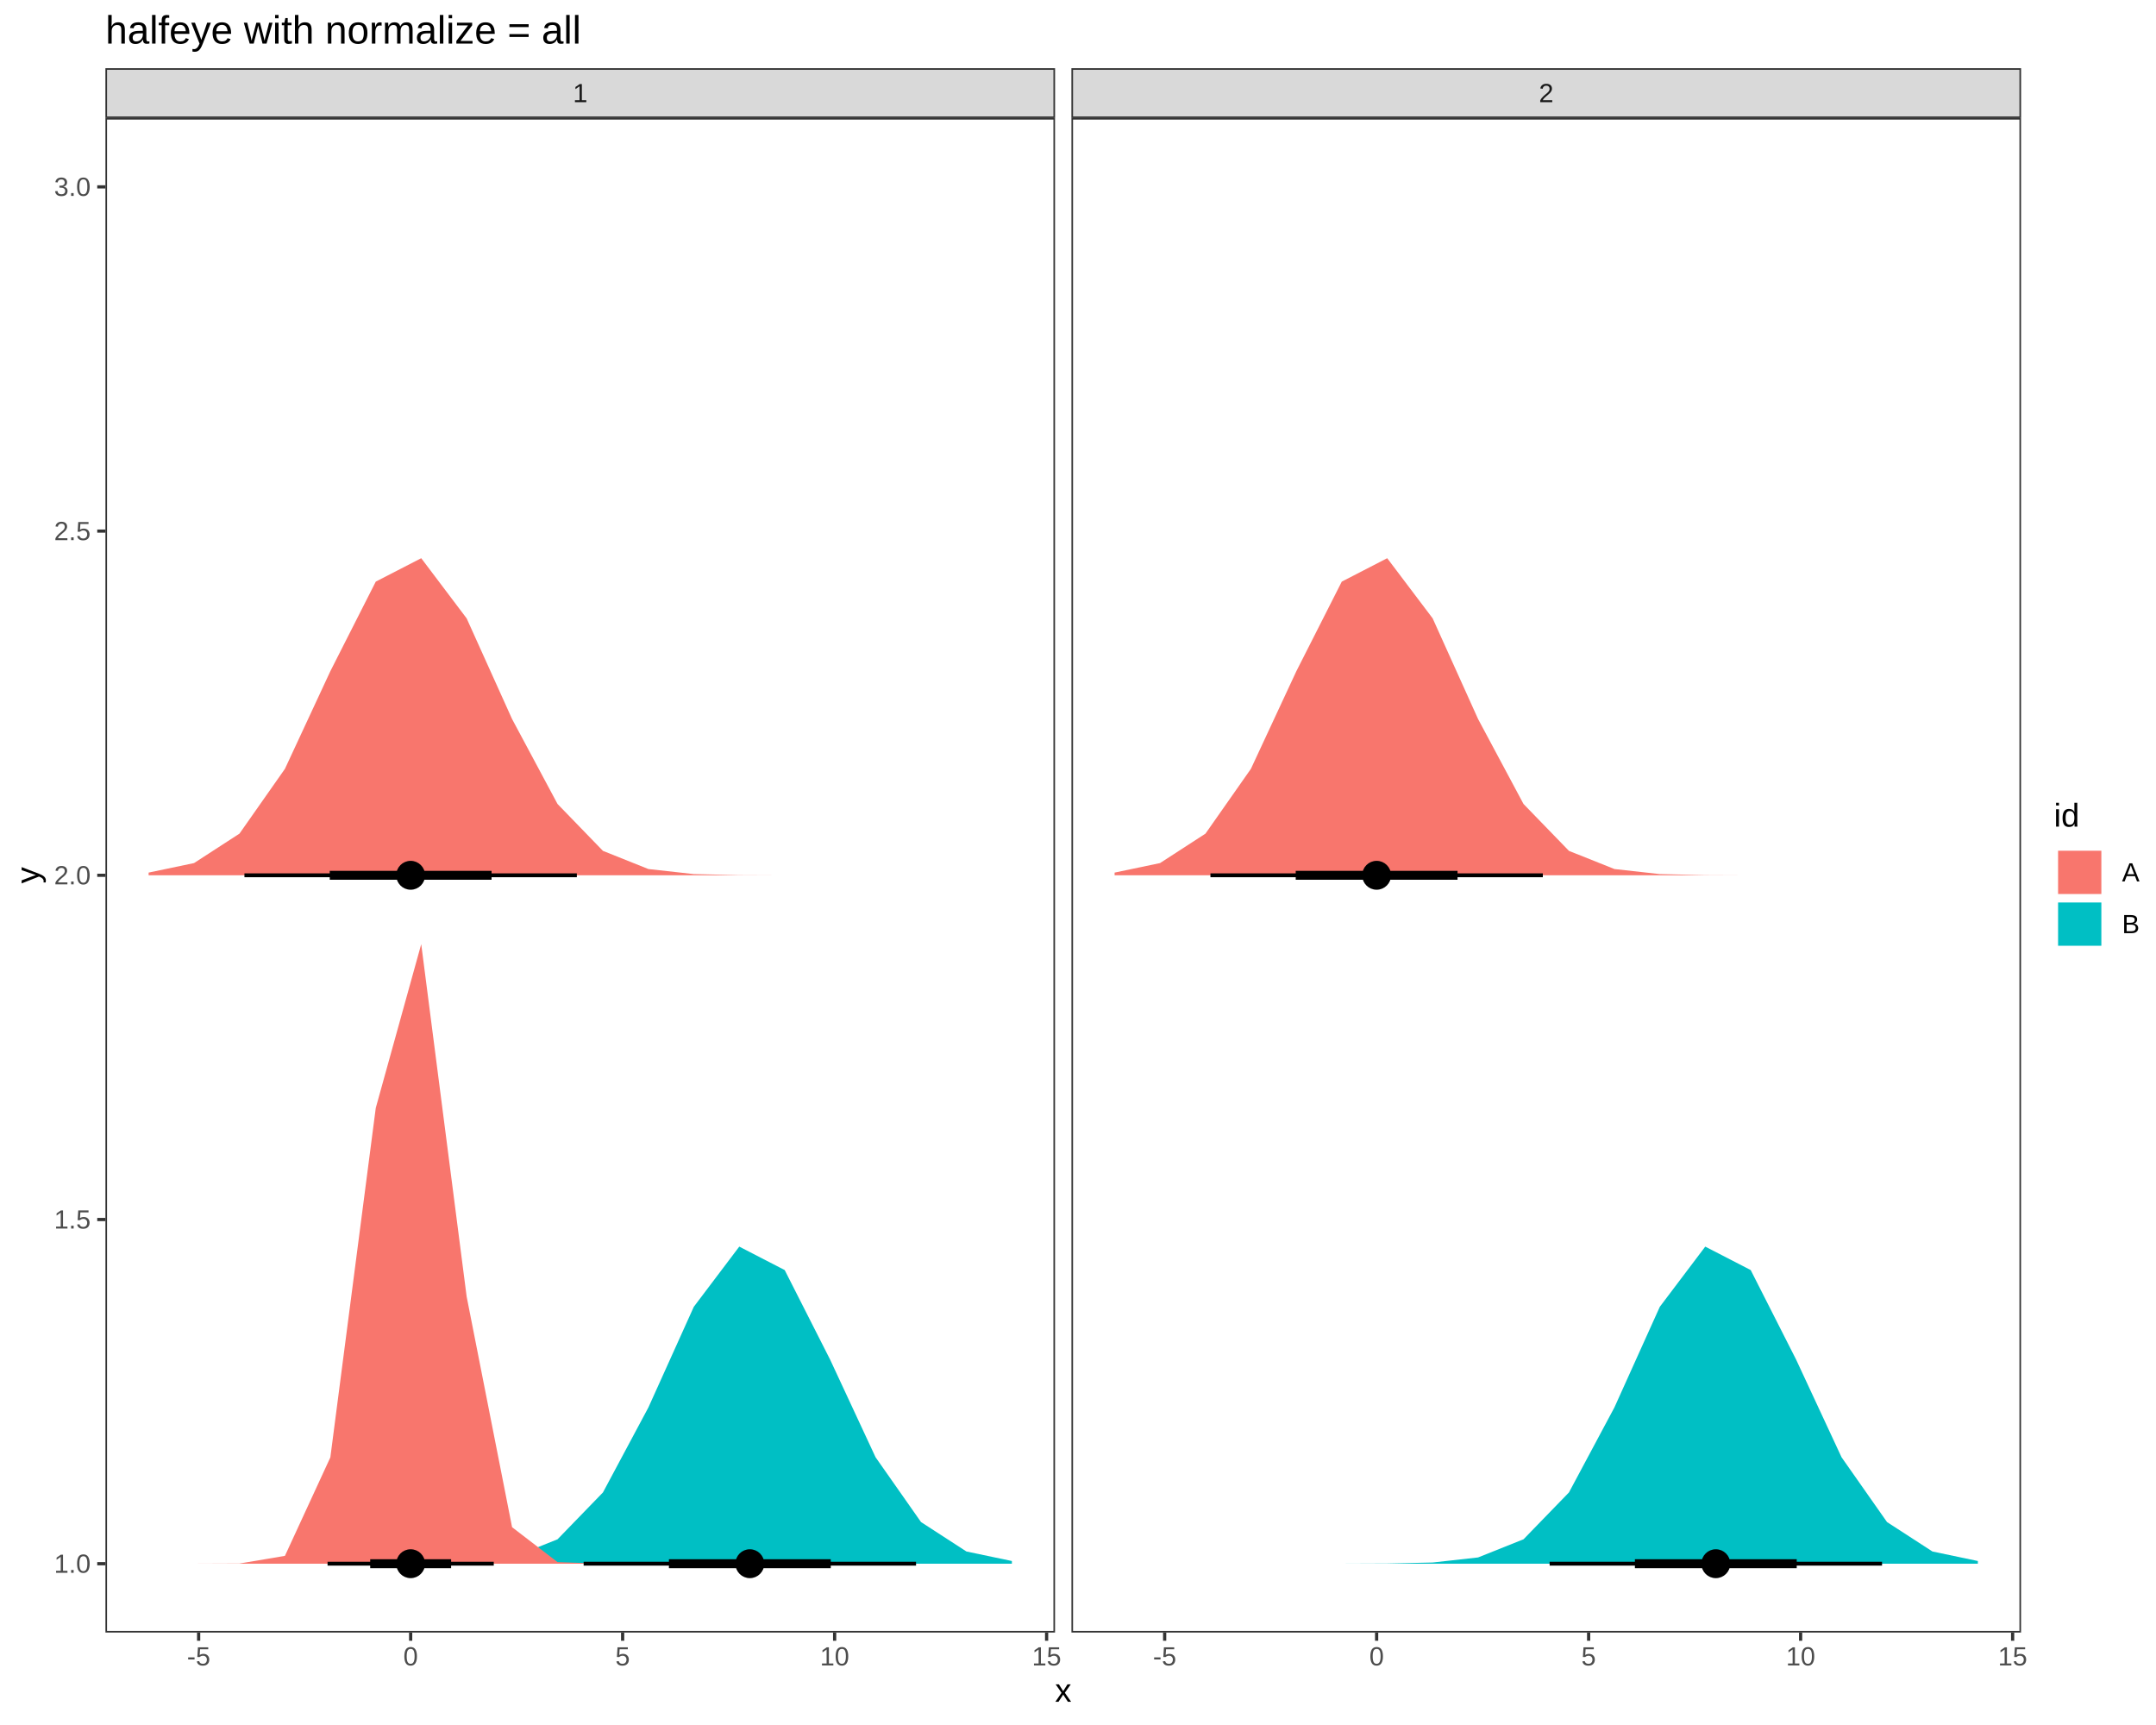
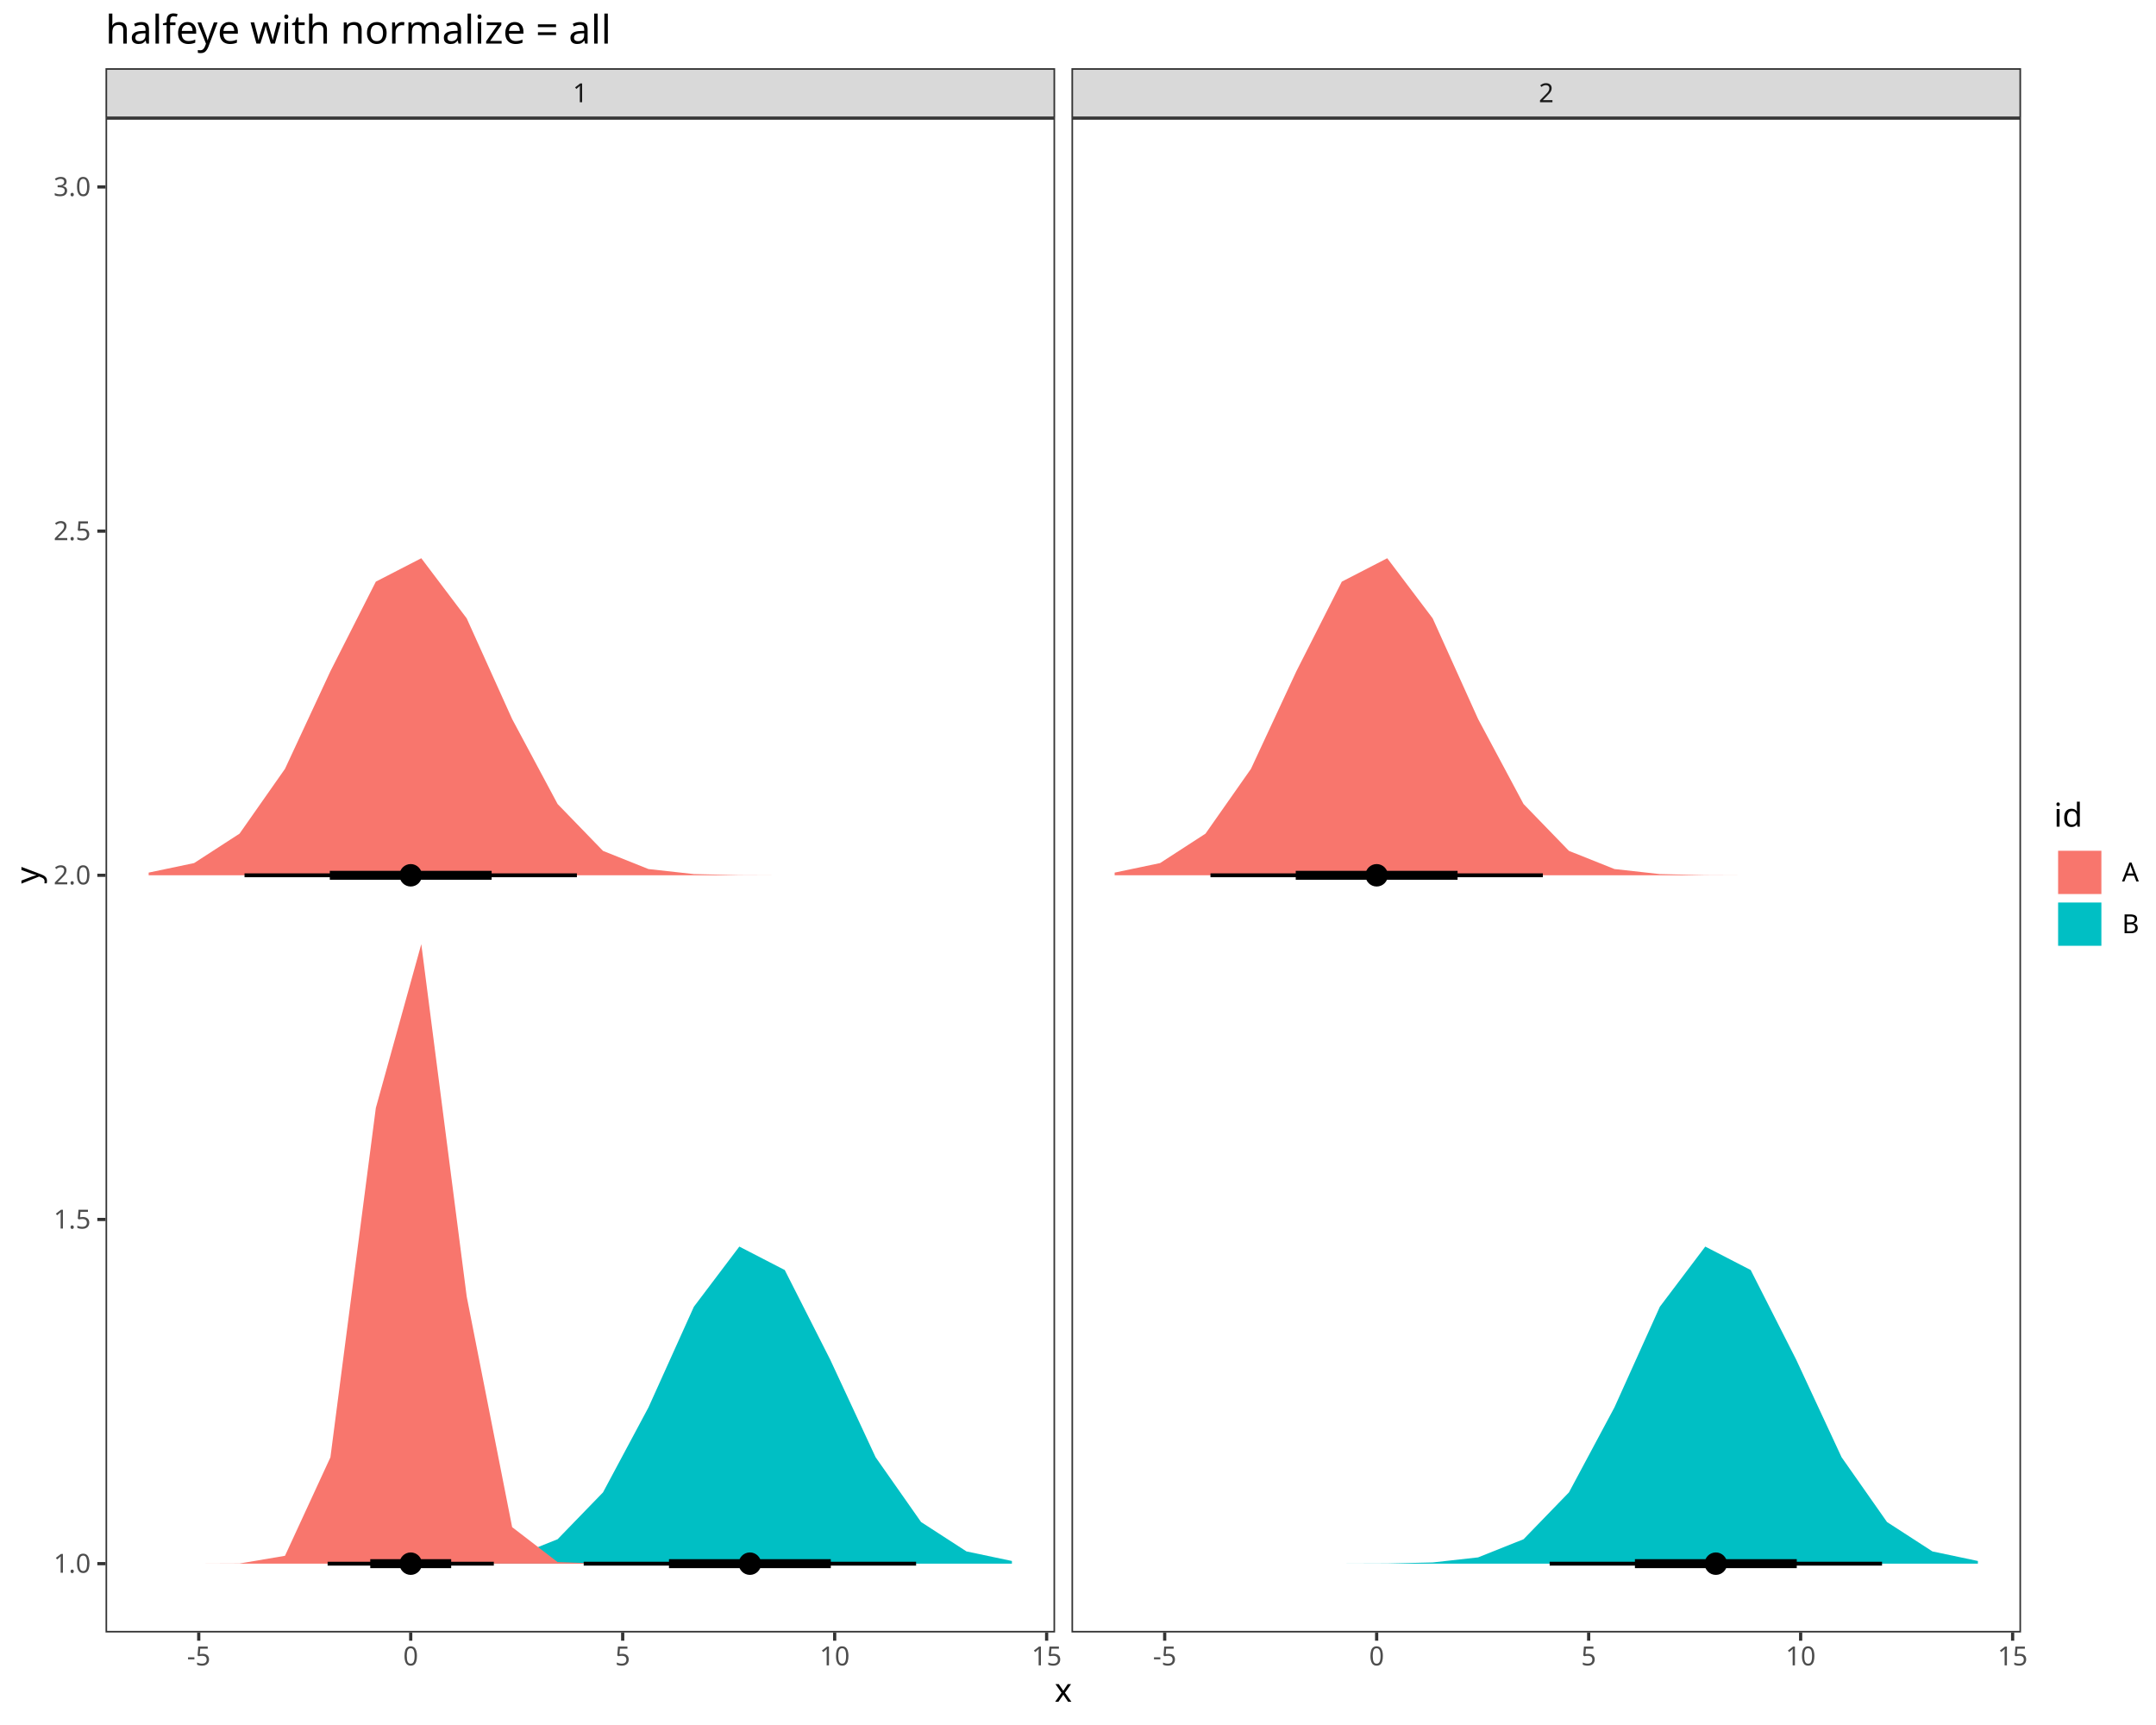
- <svg xmlns="http://www.w3.org/2000/svg" viewBox="0 0 720.00 576.00">
+ <svg xmlns="http://www.w3.org/2000/svg" class="svglite" data-engine-version="2.0" width="720.00pt" height="576.00pt" viewBox="0 0 720.00 576.00">
  <defs>
    <style type="text/css">
-     line, polyline, polygon, path, rect, circle {
+     .svglite line, .svglite polyline, .svglite polygon, .svglite path, .svglite rect, .svglite circle {
      fill: none;
      stroke: #000000;
      stroke-linecap: round;
      stroke-linejoin: round;
      stroke-miterlimit: 10.00;
    }
  </style>
  </defs>
  <rect width="100%" height="100%" style="stroke: none; fill: #FFFFFF;" />
-   <rect x="0.00" y="0.00" width="720.00" height="576.00" style="stroke-width: 1.07; stroke: #FFFFFF; fill: #FFFFFF;" />
  <defs>
-     <clipPath id="cpMzUuMjF8MzUyLjMzfDU0NS4xM3wzOS40MQ==">
-       <rect x="35.21" y="39.41" width="317.12" height="505.72" />
-     </clipPath>
-   </defs>
-   <rect x="35.21" y="39.41" width="317.12" height="505.72" style="stroke-width: 1.07; stroke: none; fill: #FFFFFF;" clip-path="url(#cpMzUuMjF8MzUyLjMzfDU0NS4xM3wzOS40MQ==)" />
-   <polygon points="49.63,291.37 64.80,288.19 79.97,278.36 95.15,256.73 110.32,224.12 125.49,194.21 140.67,186.39 155.84,206.48 171.01,240.10 186.19,268.46 201.36,284.12 216.53,290.18 231.70,291.87 246.88,292.21 262.05,292.27 277.22,292.27 292.40,292.27 307.57,292.27 322.74,292.27 337.92,292.27 337.92,292.27 322.74,292.27 307.57,292.27 292.40,292.27 277.22,292.27 262.05,292.27 246.88,292.27 231.70,292.27 216.53,292.27 201.36,292.27 186.19,292.27 171.01,292.27 155.84,292.27 140.67,292.27 125.49,292.27 110.32,292.27 95.15,292.27 79.97,292.27 64.80,292.27 49.63,292.27 " style="stroke-width: 2.13; stroke: none; fill: #F8766D;" clip-path="url(#cpMzUuMjF8MzUyLjMzfDU0NS4xM3wzOS40MQ==)" />
-   <polygon points="49.63,522.14 64.80,522.14 79.97,522.14 95.15,522.14 110.32,522.14 125.49,522.14 140.67,522.08 155.84,521.74 171.01,520.05 186.19,513.99 201.36,498.34 216.53,469.97 231.70,436.35 246.88,416.26 262.05,424.09 277.22,453.99 292.40,486.60 307.57,508.23 322.74,518.06 337.92,521.24 337.92,522.14 322.74,522.14 307.57,522.14 292.40,522.14 277.22,522.14 262.05,522.14 246.88,522.14 231.70,522.14 216.53,522.14 201.36,522.14 186.19,522.14 171.01,522.14 155.84,522.14 140.67,522.14 125.49,522.14 110.32,522.14 95.15,522.14 79.97,522.14 64.80,522.14 49.63,522.14 " style="stroke-width: 2.13; stroke: none; fill: #00BFC4;" clip-path="url(#cpMzUuMjF8MzUyLjMzfDU0NS4xM3wzOS40MQ==)" />
-   <polygon points="49.63,522.14 64.80,522.14 79.97,522.08 95.15,519.52 110.32,486.64 125.49,369.95 140.67,315.26 155.84,432.95 171.01,509.95 186.19,521.61 201.36,522.14 216.53,522.14 231.70,522.14 246.88,522.14 262.05,522.14 277.22,522.14 292.40,522.14 307.57,522.14 322.74,522.14 337.92,522.14 337.92,522.14 322.74,522.14 307.57,522.14 292.40,522.14 277.22,522.14 262.05,522.14 246.88,522.14 231.70,522.14 216.53,522.14 201.36,522.14 186.19,522.14 171.01,522.14 155.84,522.14 140.67,522.14 125.49,522.14 110.32,522.14 95.15,522.14 79.97,522.14 64.80,522.14 49.63,522.14 " style="stroke-width: 2.13; stroke: none; fill: #F8766D;" clip-path="url(#cpMzUuMjF8MzUyLjMzfDU0NS4xM3wzOS40MQ==)" />
-   <line x1="81.63" y1="292.27" x2="192.64" y2="292.27" style="stroke-width: 1.28; stroke-linecap: butt;" clip-path="url(#cpMzUuMjF8MzUyLjMzfDU0NS4xM3wzOS40MQ==)" />
-   <line x1="194.91" y1="522.14" x2="305.91" y2="522.14" style="stroke-width: 1.28; stroke-linecap: butt;" clip-path="url(#cpMzUuMjF8MzUyLjMzfDU0NS4xM3wzOS40MQ==)" />
-   <line x1="109.39" y1="522.14" x2="164.89" y2="522.14" style="stroke-width: 1.28; stroke-linecap: butt;" clip-path="url(#cpMzUuMjF8MzUyLjMzfDU0NS4xM3wzOS40MQ==)" />
-   <line x1="223.39" y1="522.14" x2="277.43" y2="522.14" style="stroke-width: 2.99; stroke-linecap: butt;" clip-path="url(#cpMzUuMjF8MzUyLjMzfDU0NS4xM3wzOS40MQ==)" />
-   <line x1="110.12" y1="292.27" x2="164.16" y2="292.27" style="stroke-width: 2.99; stroke-linecap: butt;" clip-path="url(#cpMzUuMjF8MzUyLjMzfDU0NS4xM3wzOS40MQ==)" />
-   <line x1="123.63" y1="522.14" x2="150.65" y2="522.14" style="stroke-width: 2.99; stroke-linecap: butt;" clip-path="url(#cpMzUuMjF8MzUyLjMzfDU0NS4xM3wzOS40MQ==)" />
-   <circle cx="137.14" cy="292.27" r="1.68pt" style="stroke-width: 1.06; fill: #000000;" clip-path="url(#cpMzUuMjF8MzUyLjMzfDU0NS4xM3wzOS40MQ==)" />
-   <circle cx="250.41" cy="522.14" r="1.68pt" style="stroke-width: 1.06; fill: #000000;" clip-path="url(#cpMzUuMjF8MzUyLjMzfDU0NS4xM3wzOS40MQ==)" />
-   <circle cx="137.14" cy="522.14" r="1.68pt" style="stroke-width: 1.06; fill: #000000;" clip-path="url(#cpMzUuMjF8MzUyLjMzfDU0NS4xM3wzOS40MQ==)" />
-   <circle cx="250.41" cy="522.14" r="3.22pt" style="stroke-width: 1.06; fill: #000000;" clip-path="url(#cpMzUuMjF8MzUyLjMzfDU0NS4xM3wzOS40MQ==)" />
-   <circle cx="137.14" cy="292.27" r="3.22pt" style="stroke-width: 1.06; fill: #000000;" clip-path="url(#cpMzUuMjF8MzUyLjMzfDU0NS4xM3wzOS40MQ==)" />
-   <circle cx="137.14" cy="522.14" r="3.22pt" style="stroke-width: 1.06; fill: #000000;" clip-path="url(#cpMzUuMjF8MzUyLjMzfDU0NS4xM3wzOS40MQ==)" />
-   <rect x="35.21" y="39.41" width="317.12" height="505.72" style="stroke-width: 1.07; stroke: #333333;" clip-path="url(#cpMzUuMjF8MzUyLjMzfDU0NS4xM3wzOS40MQ==)" />
-   <defs>
-     <clipPath id="cpMC4wMHw3MjAuMDB8NTc2LjAwfDAuMDA=">
+     <clipPath id="cpMC4wMHw3MjAuMDB8MC4wMHw1NzYuMDA=">
      <rect x="0.00" y="0.00" width="720.00" height="576.00" />
    </clipPath>
  </defs>
+   <g clip-path="url(#cpMC4wMHw3MjAuMDB8MC4wMHw1NzYuMDA=)">
+     <rect x="0.00" y="0.00" width="720.00" height="576.00" style="stroke-width: 1.07; stroke: #FFFFFF; fill: #FFFFFF;" />
+   </g>
  <defs>
-     <clipPath id="cpMzU3LjgxfDY3NC45M3w1NDUuMTN8MzkuNDE=">
-       <rect x="357.81" y="39.41" width="317.12" height="505.72" />
+     <clipPath id="cpMzUuMjR8MzUyLjM0fDM5LjQzfDU0NS4xMQ==">
+       <rect x="35.24" y="39.43" width="317.11" height="505.68" />
    </clipPath>
  </defs>
-   <rect x="357.81" y="39.41" width="317.12" height="505.72" style="stroke-width: 1.07; stroke: none; fill: #FFFFFF;" clip-path="url(#cpMzU3LjgxfDY3NC45M3w1NDUuMTN8MzkuNDE=)" />
-   <polygon points="372.22,522.14 387.40,522.14 402.57,522.14 417.74,522.14 432.92,522.14 448.09,522.14 463.26,522.08 478.44,521.74 493.61,520.05 508.78,513.99 523.96,498.34 539.13,469.97 554.30,436.35 569.47,416.26 584.65,424.09 599.82,453.99 614.99,486.60 630.17,508.23 645.34,518.06 660.51,521.24 660.51,522.14 645.34,522.14 630.17,522.14 614.99,522.14 599.82,522.14 584.65,522.14 569.47,522.14 554.30,522.14 539.13,522.14 523.96,522.14 508.78,522.14 493.61,522.14 478.44,522.14 463.26,522.14 448.09,522.14 432.92,522.14 417.74,522.14 402.57,522.14 387.40,522.14 372.22,522.14 " style="stroke-width: 2.13; stroke: none; fill: #00BFC4;" clip-path="url(#cpMzU3LjgxfDY3NC45M3w1NDUuMTN8MzkuNDE=)" />
-   <polygon points="372.22,291.37 387.40,288.19 402.57,278.36 417.74,256.73 432.92,224.12 448.09,194.21 463.26,186.39 478.44,206.48 493.61,240.10 508.78,268.46 523.96,284.12 539.13,290.18 554.30,291.87 569.47,292.21 584.65,292.27 599.82,292.27 614.99,292.27 630.17,292.27 645.34,292.27 660.51,292.27 660.51,292.27 645.34,292.27 630.17,292.27 614.99,292.27 599.82,292.27 584.65,292.27 569.47,292.27 554.30,292.27 539.13,292.27 523.96,292.27 508.78,292.27 493.61,292.27 478.44,292.27 463.26,292.27 448.09,292.27 432.92,292.27 417.74,292.27 402.57,292.27 387.40,292.27 372.22,292.27 " style="stroke-width: 2.13; stroke: none; fill: #F8766D;" clip-path="url(#cpMzU3LjgxfDY3NC45M3w1NDUuMTN8MzkuNDE=)" />
-   <line x1="404.23" y1="292.27" x2="515.23" y2="292.27" style="stroke-width: 1.28; stroke-linecap: butt;" clip-path="url(#cpMzU3LjgxfDY3NC45M3w1NDUuMTN8MzkuNDE=)" />
-   <line x1="517.50" y1="522.14" x2="628.51" y2="522.14" style="stroke-width: 1.28; stroke-linecap: butt;" clip-path="url(#cpMzU3LjgxfDY3NC45M3w1NDUuMTN8MzkuNDE=)" />
-   <line x1="432.71" y1="292.27" x2="486.75" y2="292.27" style="stroke-width: 2.99; stroke-linecap: butt;" clip-path="url(#cpMzU3LjgxfDY3NC45M3w1NDUuMTN8MzkuNDE=)" />
-   <line x1="545.98" y1="522.14" x2="600.02" y2="522.14" style="stroke-width: 2.99; stroke-linecap: butt;" clip-path="url(#cpMzU3LjgxfDY3NC45M3w1NDUuMTN8MzkuNDE=)" />
-   <circle cx="459.73" cy="292.27" r="1.68pt" style="stroke-width: 1.06; fill: #000000;" clip-path="url(#cpMzU3LjgxfDY3NC45M3w1NDUuMTN8MzkuNDE=)" />
-   <circle cx="573.00" cy="522.14" r="1.68pt" style="stroke-width: 1.06; fill: #000000;" clip-path="url(#cpMzU3LjgxfDY3NC45M3w1NDUuMTN8MzkuNDE=)" />
-   <circle cx="459.73" cy="292.27" r="3.22pt" style="stroke-width: 1.06; fill: #000000;" clip-path="url(#cpMzU3LjgxfDY3NC45M3w1NDUuMTN8MzkuNDE=)" />
-   <circle cx="573.00" cy="522.14" r="3.22pt" style="stroke-width: 1.06; fill: #000000;" clip-path="url(#cpMzU3LjgxfDY3NC45M3w1NDUuMTN8MzkuNDE=)" />
-   <rect x="357.81" y="39.41" width="317.12" height="505.72" style="stroke-width: 1.07; stroke: #333333;" clip-path="url(#cpMzU3LjgxfDY3NC45M3w1NDUuMTN8MzkuNDE=)" />
+   <g clip-path="url(#cpMzUuMjR8MzUyLjM0fDM5LjQzfDU0NS4xMQ==)">
+     <rect x="35.24" y="39.43" width="317.11" height="505.68" style="stroke-width: 1.07; stroke: none; fill: #FFFFFF;" />
+     <polygon points="49.65,291.37 64.82,288.19 80.00,278.36 95.17,256.73 110.34,224.13 125.51,194.22 140.69,186.40 155.86,206.48 171.03,240.10 186.21,268.47 201.38,284.12 216.55,290.18 231.72,291.87 246.90,292.21 262.07,292.27 277.24,292.27 292.41,292.27 307.59,292.27 322.76,292.27 337.93,292.27 337.93,292.27 322.76,292.27 307.59,292.27 292.41,292.27 277.24,292.27 262.07,292.27 246.90,292.27 231.72,292.27 216.55,292.27 201.38,292.27 186.21,292.27 171.03,292.27 155.86,292.27 140.69,292.27 125.51,292.27 110.34,292.27 95.17,292.27 80.00,292.27 64.82,292.27 49.65,292.27 " style="stroke-width: 2.13; stroke: none; fill: #F8766D;" />
+     <polygon points="49.65,522.13 64.82,522.13 80.00,522.13 95.17,522.13 110.34,522.13 125.51,522.12 140.69,522.07 155.86,521.72 171.03,520.03 186.21,513.97 201.38,498.32 216.55,469.96 231.72,436.34 246.90,416.25 262.07,424.08 277.24,453.98 292.41,486.59 307.59,508.22 322.76,518.04 337.93,521.23 337.93,522.13 322.76,522.13 307.59,522.13 292.41,522.13 277.24,522.13 262.07,522.13 246.90,522.13 231.72,522.13 216.55,522.13 201.38,522.13 186.21,522.13 171.03,522.13 155.86,522.13 140.69,522.13 125.51,522.13 110.34,522.13 95.17,522.13 80.00,522.13 64.82,522.13 49.65,522.13 " style="stroke-width: 2.13; stroke: none; fill: #00BFC4;" />
+     <polygon points="49.65,522.13 64.82,522.13 80.00,522.07 95.17,519.50 110.34,486.62 125.51,369.95 140.69,315.26 155.86,432.94 171.03,509.93 186.21,521.60 201.38,522.12 216.55,522.13 231.72,522.13 246.90,522.13 262.07,522.13 277.24,522.13 292.41,522.13 307.59,522.13 322.76,522.13 337.93,522.13 337.93,522.13 322.76,522.13 307.59,522.13 292.41,522.13 277.24,522.13 262.07,522.13 246.90,522.13 231.72,522.13 216.55,522.13 201.38,522.13 186.21,522.13 171.03,522.13 155.86,522.13 140.69,522.13 125.51,522.13 110.34,522.13 95.17,522.13 80.00,522.13 64.82,522.13 49.65,522.13 " style="stroke-width: 2.13; stroke: none; fill: #F8766D;" />
+     <line x1="81.66" y1="292.27" x2="192.66" y2="292.27" style="stroke-width: 1.28; stroke-linecap: butt;" />
+     <line x1="194.93" y1="522.13" x2="305.93" y2="522.13" style="stroke-width: 1.28; stroke-linecap: butt;" />
+     <line x1="109.41" y1="522.13" x2="164.91" y2="522.13" style="stroke-width: 1.28; stroke-linecap: butt;" />
+     <line x1="223.41" y1="522.13" x2="277.44" y2="522.13" style="stroke-width: 2.99; stroke-linecap: butt;" />
+     <line x1="110.14" y1="292.27" x2="164.18" y2="292.27" style="stroke-width: 2.99; stroke-linecap: butt;" />
+     <line x1="123.65" y1="522.13" x2="150.67" y2="522.13" style="stroke-width: 2.99; stroke-linecap: butt;" />
+     <circle cx="137.16" cy="292.27" r="1.68" style="stroke-width: 1.06; fill: #000000;" />
+     <circle cx="250.43" cy="522.13" r="1.68" style="stroke-width: 1.06; fill: #000000;" />
+     <circle cx="137.16" cy="522.13" r="1.68" style="stroke-width: 1.06; fill: #000000;" />
+     <circle cx="250.43" cy="522.13" r="3.22" style="stroke-width: 1.06; fill: #000000;" />
+     <circle cx="137.16" cy="292.27" r="3.22" style="stroke-width: 1.06; fill: #000000;" />
+     <circle cx="137.16" cy="522.13" r="3.22" style="stroke-width: 1.06; fill: #000000;" />
+     <rect x="35.24" y="39.43" width="317.11" height="505.68" style="stroke-width: 1.07; stroke: #333333;" />
+   </g>
+   <g clip-path="url(#cpMC4wMHw3MjAuMDB8MC4wMHw1NzYuMDA=)">
+ </g>
  <defs>
-     <clipPath id="cpMC4wMHw3MjAuMDB8NTc2LjAwfDAuMDA=">
-       <rect x="0.00" y="0.00" width="720.00" height="576.00" />
+     <clipPath id="cpMzU3LjgyfDY3NC45M3wzOS40M3w1NDUuMTE=">
+       <rect x="357.82" y="39.43" width="317.11" height="505.68" />
    </clipPath>
  </defs>
+   <g clip-path="url(#cpMzU3LjgyfDY3NC45M3wzOS40M3w1NDUuMTE=)">
+     <rect x="357.82" y="39.43" width="317.11" height="505.68" style="stroke-width: 1.07; stroke: none; fill: #FFFFFF;" />
+     <polygon points="372.24,522.13 387.41,522.13 402.58,522.13 417.76,522.13 432.93,522.13 448.10,522.12 463.27,522.07 478.45,521.72 493.62,520.03 508.79,513.97 523.96,498.32 539.14,469.96 554.31,436.34 569.48,416.25 584.65,424.08 599.83,453.98 615.00,486.59 630.17,508.22 645.34,518.04 660.52,521.23 660.52,522.13 645.34,522.13 630.17,522.13 615.00,522.13 599.83,522.13 584.65,522.13 569.48,522.13 554.31,522.13 539.14,522.13 523.96,522.13 508.79,522.13 493.62,522.13 478.45,522.13 463.27,522.13 448.10,522.13 432.93,522.13 417.76,522.13 402.58,522.13 387.41,522.13 372.24,522.13 " style="stroke-width: 2.13; stroke: none; fill: #00BFC4;" />
+     <polygon points="372.24,291.37 387.41,288.19 402.58,278.36 417.76,256.73 432.93,224.13 448.10,194.22 463.27,186.40 478.45,206.48 493.62,240.10 508.79,268.47 523.96,284.12 539.14,290.18 554.31,291.87 569.48,292.21 584.65,292.27 599.83,292.27 615.00,292.27 630.17,292.27 645.34,292.27 660.52,292.27 660.52,292.27 645.34,292.27 630.17,292.27 615.00,292.27 599.83,292.27 584.65,292.27 569.48,292.27 554.31,292.27 539.14,292.27 523.96,292.27 508.79,292.27 493.62,292.27 478.45,292.27 463.27,292.27 448.10,292.27 432.93,292.27 417.76,292.27 402.58,292.27 387.41,292.27 372.24,292.27 " style="stroke-width: 2.13; stroke: none; fill: #F8766D;" />
+     <line x1="404.24" y1="292.27" x2="515.24" y2="292.27" style="stroke-width: 1.28; stroke-linecap: butt;" />
+     <line x1="517.51" y1="522.13" x2="628.51" y2="522.13" style="stroke-width: 1.28; stroke-linecap: butt;" />
+     <line x1="432.72" y1="292.27" x2="486.76" y2="292.27" style="stroke-width: 2.99; stroke-linecap: butt;" />
+     <line x1="545.99" y1="522.13" x2="600.03" y2="522.13" style="stroke-width: 2.99; stroke-linecap: butt;" />
+     <circle cx="459.74" cy="292.27" r="1.68" style="stroke-width: 1.06; fill: #000000;" />
+     <circle cx="573.01" cy="522.13" r="1.68" style="stroke-width: 1.06; fill: #000000;" />
+     <circle cx="459.74" cy="292.27" r="3.22" style="stroke-width: 1.06; fill: #000000;" />
+     <circle cx="573.01" cy="522.13" r="3.22" style="stroke-width: 1.06; fill: #000000;" />
+     <rect x="357.82" y="39.43" width="317.11" height="505.68" style="stroke-width: 1.07; stroke: #333333;" />
+   </g>
+   <g clip-path="url(#cpMC4wMHw3MjAuMDB8MC4wMHw1NzYuMDA=)">
+ </g>
  <defs>
-     <clipPath id="cpMzUuMjF8MzUyLjMzfDM5LjQxfDIyLjc3">
-       <rect x="35.21" y="22.77" width="317.12" height="16.64" />
+     <clipPath id="cpMzUuMjR8MzUyLjM0fDIyLjc4fDM5LjQz">
+       <rect x="35.24" y="22.78" width="317.11" height="16.65" />
    </clipPath>
  </defs>
-   <rect x="35.21" y="22.77" width="317.12" height="16.64" style="stroke-width: 1.07; stroke: #333333; fill: #D9D9D9;" clip-path="url(#cpMzUuMjF8MzUyLjMzfDM5LjQxfDIyLjc3)" />
-   <g clip-path="url(#cpMzUuMjF8MzUyLjMzfDM5LjQxfDIyLjc3)">
-     <text x="191.33" y="34.12" style="font-size: 8.80px; fill: #1A1A1A; font-family: Liberation Sans;" textLength="4.89px" lengthAdjust="spacingAndGlyphs">1</text>
+   <g clip-path="url(#cpMzUuMjR8MzUyLjM0fDIyLjc4fDM5LjQz)">
+     <rect x="35.24" y="22.78" width="317.11" height="16.65" style="stroke-width: 1.07; stroke: #333333; fill: #D9D9D9;" />
+     <text x="193.79" y="34.14" text-anchor="middle" style="font-size: 8.80px; fill: #1A1A1A; font-family: sans;" textLength="4.89px" lengthAdjust="spacingAndGlyphs">1</text>
  </g>
+   <g clip-path="url(#cpMC4wMHw3MjAuMDB8MC4wMHw1NzYuMDA=)">
+ </g>
  <defs>
-     <clipPath id="cpMC4wMHw3MjAuMDB8NTc2LjAwfDAuMDA=">
-       <rect x="0.00" y="0.00" width="720.00" height="576.00" />
+     <clipPath id="cpMzU3LjgyfDY3NC45M3wyMi43OHwzOS40Mw==">
+       <rect x="357.82" y="22.78" width="317.11" height="16.65" />
    </clipPath>
  </defs>
-   <defs>
-     <clipPath id="cpMzU3LjgxfDY3NC45M3wzOS40MXwyMi43Nw==">
-       <rect x="357.81" y="22.77" width="317.12" height="16.64" />
-     </clipPath>
-   </defs>
-   <rect x="357.81" y="22.77" width="317.12" height="16.64" style="stroke-width: 1.07; stroke: #333333; fill: #D9D9D9;" clip-path="url(#cpMzU3LjgxfDY3NC45M3wzOS40MXwyMi43Nw==)" />
-   <g clip-path="url(#cpMzU3LjgxfDY3NC45M3wzOS40MXwyMi43Nw==)">
-     <text x="513.92" y="34.12" style="font-size: 8.80px; fill: #1A1A1A; font-family: Liberation Sans;" textLength="4.89px" lengthAdjust="spacingAndGlyphs">2</text>
+   <g clip-path="url(#cpMzU3LjgyfDY3NC45M3wyMi43OHwzOS40Mw==)">
+     <rect x="357.82" y="22.78" width="317.11" height="16.65" style="stroke-width: 1.07; stroke: #333333; fill: #D9D9D9;" />
+     <text x="516.38" y="34.14" text-anchor="middle" style="font-size: 8.80px; fill: #1A1A1A; font-family: sans;" textLength="4.89px" lengthAdjust="spacingAndGlyphs">2</text>
  </g>
-   <defs>
-     <clipPath id="cpMC4wMHw3MjAuMDB8NTc2LjAwfDAuMDA=">
-       <rect x="0.00" y="0.00" width="720.00" height="576.00" />
-     </clipPath>
-   </defs>
-   <polyline points="66.34,547.87 66.34,545.13 " style="stroke-width: 1.07; stroke: #333333; stroke-linecap: butt;" clip-path="url(#cpMC4wMHw3MjAuMDB8NTc2LjAwfDAuMDA=)" />
-   <polyline points="137.14,547.87 137.14,545.13 " style="stroke-width: 1.07; stroke: #333333; stroke-linecap: butt;" clip-path="url(#cpMC4wMHw3MjAuMDB8NTc2LjAwfDAuMDA=)" />
-   <polyline points="207.93,547.87 207.93,545.13 " style="stroke-width: 1.07; stroke: #333333; stroke-linecap: butt;" clip-path="url(#cpMC4wMHw3MjAuMDB8NTc2LjAwfDAuMDA=)" />
-   <polyline points="278.73,547.87 278.73,545.13 " style="stroke-width: 1.07; stroke: #333333; stroke-linecap: butt;" clip-path="url(#cpMC4wMHw3MjAuMDB8NTc2LjAwfDAuMDA=)" />
-   <polyline points="349.52,547.87 349.52,545.13 " style="stroke-width: 1.07; stroke: #333333; stroke-linecap: butt;" clip-path="url(#cpMC4wMHw3MjAuMDB8NTc2LjAwfDAuMDA=)" />
-   <g clip-path="url(#cpMC4wMHw3MjAuMDB8NTc2LjAwfDAuMDA=)">
-     <text x="62.44" y="556.11" style="font-size: 8.80px; fill: #4D4D4D; font-family: Liberation Sans;" textLength="7.81px" lengthAdjust="spacingAndGlyphs">-5</text>
-   </g>
-   <g clip-path="url(#cpMC4wMHw3MjAuMDB8NTc2LjAwfDAuMDA=)">
-     <text x="134.69" y="556.11" style="font-size: 8.80px; fill: #4D4D4D; font-family: Liberation Sans;" textLength="4.89px" lengthAdjust="spacingAndGlyphs">0</text>
-   </g>
-   <g clip-path="url(#cpMC4wMHw3MjAuMDB8NTc2LjAwfDAuMDA=)">
-     <text x="205.49" y="556.11" style="font-size: 8.80px; fill: #4D4D4D; font-family: Liberation Sans;" textLength="4.89px" lengthAdjust="spacingAndGlyphs">5</text>
-   </g>
-   <g clip-path="url(#cpMC4wMHw3MjAuMDB8NTc2LjAwfDAuMDA=)">
-     <text x="273.83" y="556.11" style="font-size: 8.80px; fill: #4D4D4D; font-family: Liberation Sans;" textLength="9.78px" lengthAdjust="spacingAndGlyphs">10</text>
-   </g>
-   <g clip-path="url(#cpMC4wMHw3MjAuMDB8NTc2LjAwfDAuMDA=)">
-     <text x="344.63" y="556.11" style="font-size: 8.80px; fill: #4D4D4D; font-family: Liberation Sans;" textLength="9.78px" lengthAdjust="spacingAndGlyphs">15</text>
-   </g>
-   <polyline points="388.94,547.87 388.94,545.13 " style="stroke-width: 1.07; stroke: #333333; stroke-linecap: butt;" clip-path="url(#cpMC4wMHw3MjAuMDB8NTc2LjAwfDAuMDA=)" />
-   <polyline points="459.73,547.87 459.73,545.13 " style="stroke-width: 1.07; stroke: #333333; stroke-linecap: butt;" clip-path="url(#cpMC4wMHw3MjAuMDB8NTc2LjAwfDAuMDA=)" />
-   <polyline points="530.53,547.87 530.53,545.13 " style="stroke-width: 1.07; stroke: #333333; stroke-linecap: butt;" clip-path="url(#cpMC4wMHw3MjAuMDB8NTc2LjAwfDAuMDA=)" />
-   <polyline points="601.32,547.87 601.32,545.13 " style="stroke-width: 1.07; stroke: #333333; stroke-linecap: butt;" clip-path="url(#cpMC4wMHw3MjAuMDB8NTc2LjAwfDAuMDA=)" />
-   <polyline points="672.12,547.87 672.12,545.13 " style="stroke-width: 1.07; stroke: #333333; stroke-linecap: butt;" clip-path="url(#cpMC4wMHw3MjAuMDB8NTc2LjAwfDAuMDA=)" />
-   <g clip-path="url(#cpMC4wMHw3MjAuMDB8NTc2LjAwfDAuMDA=)">
-     <text x="385.03" y="556.11" style="font-size: 8.80px; fill: #4D4D4D; font-family: Liberation Sans;" textLength="7.81px" lengthAdjust="spacingAndGlyphs">-5</text>
-   </g>
-   <g clip-path="url(#cpMC4wMHw3MjAuMDB8NTc2LjAwfDAuMDA=)">
-     <text x="457.29" y="556.11" style="font-size: 8.80px; fill: #4D4D4D; font-family: Liberation Sans;" textLength="4.89px" lengthAdjust="spacingAndGlyphs">0</text>
-   </g>
-   <g clip-path="url(#cpMC4wMHw3MjAuMDB8NTc2LjAwfDAuMDA=)">
-     <text x="528.08" y="556.11" style="font-size: 8.80px; fill: #4D4D4D; font-family: Liberation Sans;" textLength="4.89px" lengthAdjust="spacingAndGlyphs">5</text>
-   </g>
-   <g clip-path="url(#cpMC4wMHw3MjAuMDB8NTc2LjAwfDAuMDA=)">
-     <text x="596.43" y="556.11" style="font-size: 8.80px; fill: #4D4D4D; font-family: Liberation Sans;" textLength="9.78px" lengthAdjust="spacingAndGlyphs">10</text>
-   </g>
-   <g clip-path="url(#cpMC4wMHw3MjAuMDB8NTc2LjAwfDAuMDA=)">
-     <text x="667.23" y="556.11" style="font-size: 8.80px; fill: #4D4D4D; font-family: Liberation Sans;" textLength="9.78px" lengthAdjust="spacingAndGlyphs">15</text>
-   </g>
-   <g clip-path="url(#cpMC4wMHw3MjAuMDB8NTc2LjAwfDAuMDA=)">
-     <text x="18.06" y="525.17" style="font-size: 8.80px; fill: #4D4D4D; font-family: Liberation Sans;" textLength="12.22px" lengthAdjust="spacingAndGlyphs">1.0</text>
-   </g>
-   <g clip-path="url(#cpMC4wMHw3MjAuMDB8NTc2LjAwfDAuMDA=)">
-     <text x="18.06" y="410.23" style="font-size: 8.80px; fill: #4D4D4D; font-family: Liberation Sans;" textLength="12.22px" lengthAdjust="spacingAndGlyphs">1.5</text>
-   </g>
-   <g clip-path="url(#cpMC4wMHw3MjAuMDB8NTc2LjAwfDAuMDA=)">
-     <text x="18.06" y="295.30" style="font-size: 8.80px; fill: #4D4D4D; font-family: Liberation Sans;" textLength="12.22px" lengthAdjust="spacingAndGlyphs">2.0</text>
-   </g>
-   <g clip-path="url(#cpMC4wMHw3MjAuMDB8NTc2LjAwfDAuMDA=)">
-     <text x="18.06" y="180.36" style="font-size: 8.80px; fill: #4D4D4D; font-family: Liberation Sans;" textLength="12.22px" lengthAdjust="spacingAndGlyphs">2.5</text>
-   </g>
-   <g clip-path="url(#cpMC4wMHw3MjAuMDB8NTc2LjAwfDAuMDA=)">
-     <text x="18.06" y="65.42" style="font-size: 8.80px; fill: #4D4D4D; font-family: Liberation Sans;" textLength="12.22px" lengthAdjust="spacingAndGlyphs">3.0</text>
-   </g>
-   <polyline points="32.47,522.14 35.21,522.14 " style="stroke-width: 1.07; stroke: #333333; stroke-linecap: butt;" clip-path="url(#cpMC4wMHw3MjAuMDB8NTc2LjAwfDAuMDA=)" />
-   <polyline points="32.47,407.21 35.21,407.21 " style="stroke-width: 1.07; stroke: #333333; stroke-linecap: butt;" clip-path="url(#cpMC4wMHw3MjAuMDB8NTc2LjAwfDAuMDA=)" />
-   <polyline points="32.47,292.27 35.21,292.27 " style="stroke-width: 1.07; stroke: #333333; stroke-linecap: butt;" clip-path="url(#cpMC4wMHw3MjAuMDB8NTc2LjAwfDAuMDA=)" />
-   <polyline points="32.47,177.34 35.21,177.34 " style="stroke-width: 1.07; stroke: #333333; stroke-linecap: butt;" clip-path="url(#cpMC4wMHw3MjAuMDB8NTc2LjAwfDAuMDA=)" />
-   <polyline points="32.47,62.40 35.21,62.40 " style="stroke-width: 1.07; stroke: #333333; stroke-linecap: butt;" clip-path="url(#cpMC4wMHw3MjAuMDB8NTc2LjAwfDAuMDA=)" />
-   <g clip-path="url(#cpMC4wMHw3MjAuMDB8NTc2LjAwfDAuMDA=)">
-     <text x="352.32" y="568.24" style="font-size: 11.00px; font-family: Liberation Sans;" textLength="5.50px" lengthAdjust="spacingAndGlyphs">x</text>
-   </g>
-   <g clip-path="url(#cpMC4wMHw3MjAuMDB8NTc2LjAwfDAuMDA=)">
-     <text transform="translate(13.04,295.02) rotate(-90)" style="font-size: 11.00px; font-family: Liberation Sans;" textLength="5.50px" lengthAdjust="spacingAndGlyphs">y</text>
-   </g>
-   <rect x="685.89" y="267.33" width="28.63" height="49.88" style="stroke-width: 1.07; stroke: none; fill: #FFFFFF;" clip-path="url(#cpMC4wMHw3MjAuMDB8NTc2LjAwfDAuMDA=)" />
-   <g clip-path="url(#cpMC4wMHw3MjAuMDB8NTc2LjAwfDAuMDA=)">
-     <text x="685.89" y="276.03" style="font-size: 11.00px; font-family: Liberation Sans;" textLength="8.56px" lengthAdjust="spacingAndGlyphs">id</text>
-   </g>
-   <rect x="685.89" y="282.65" width="17.28" height="17.28" style="stroke-width: 1.07; stroke: none; fill: #FFFFFF;" clip-path="url(#cpMC4wMHw3MjAuMDB8NTc2LjAwfDAuMDA=)" />
-   <rect x="687.30" y="284.07" width="14.45" height="14.45" style="stroke-width: 2.13; stroke: none; stroke-linecap: square; stroke-linejoin: miter; fill: #F8766D;" clip-path="url(#cpMC4wMHw3MjAuMDB8NTc2LjAwfDAuMDA=)" />
-   <rect x="685.89" y="299.93" width="17.28" height="17.28" style="stroke-width: 1.07; stroke: none; fill: #FFFFFF;" clip-path="url(#cpMC4wMHw3MjAuMDB8NTc2LjAwfDAuMDA=)" />
-   <rect x="687.30" y="301.35" width="14.45" height="14.45" style="stroke-width: 2.13; stroke: none; stroke-linecap: square; stroke-linejoin: miter; fill: #00BFC4;" clip-path="url(#cpMC4wMHw3MjAuMDB8NTc2LjAwfDAuMDA=)" />
-   <g clip-path="url(#cpMC4wMHw3MjAuMDB8NTc2LjAwfDAuMDA=)">
-     <text x="708.65" y="294.32" style="font-size: 8.80px; font-family: Liberation Sans;" textLength="5.88px" lengthAdjust="spacingAndGlyphs">A</text>
-   </g>
-   <g clip-path="url(#cpMC4wMHw3MjAuMDB8NTc2LjAwfDAuMDA=)">
-     <text x="708.65" y="311.60" style="font-size: 8.80px; font-family: Liberation Sans;" textLength="5.88px" lengthAdjust="spacingAndGlyphs">B</text>
-   </g>
-   <g clip-path="url(#cpMC4wMHw3MjAuMDB8NTc2LjAwfDAuMDA=)">
-     <text x="35.21" y="14.56" style="font-size: 13.20px; font-family: Liberation Sans;" textLength="158.64px" lengthAdjust="spacingAndGlyphs">halfeye with normalize = all</text>
+   <g clip-path="url(#cpMC4wMHw3MjAuMDB8MC4wMHw1NzYuMDA=)">
+     <polyline points="66.37,547.85 66.37,545.11 " style="stroke-width: 1.07; stroke: #333333; stroke-linecap: butt;" />
+     <polyline points="137.16,547.85 137.16,545.11 " style="stroke-width: 1.07; stroke: #333333; stroke-linecap: butt;" />
+     <polyline points="207.95,547.85 207.95,545.11 " style="stroke-width: 1.07; stroke: #333333; stroke-linecap: butt;" />
+     <polyline points="278.74,547.85 278.74,545.11 " style="stroke-width: 1.07; stroke: #333333; stroke-linecap: butt;" />
+     <polyline points="349.53,547.85 349.53,545.11 " style="stroke-width: 1.07; stroke: #333333; stroke-linecap: butt;" />
+     <text x="66.37" y="556.10" text-anchor="middle" style="font-size: 8.80px; fill: #4D4D4D; font-family: sans;" textLength="7.82px" lengthAdjust="spacingAndGlyphs">-5</text>
+     <text x="137.16" y="556.10" text-anchor="middle" style="font-size: 8.80px; fill: #4D4D4D; font-family: sans;" textLength="4.89px" lengthAdjust="spacingAndGlyphs">0</text>
+     <text x="207.95" y="556.10" text-anchor="middle" style="font-size: 8.80px; fill: #4D4D4D; font-family: sans;" textLength="4.89px" lengthAdjust="spacingAndGlyphs">5</text>
+     <text x="278.74" y="556.10" text-anchor="middle" style="font-size: 8.80px; fill: #4D4D4D; font-family: sans;" textLength="9.79px" lengthAdjust="spacingAndGlyphs">10</text>
+     <text x="349.53" y="556.10" text-anchor="middle" style="font-size: 8.80px; fill: #4D4D4D; font-family: sans;" textLength="9.79px" lengthAdjust="spacingAndGlyphs">15</text>
+     <polyline points="388.95,547.85 388.95,545.11 " style="stroke-width: 1.07; stroke: #333333; stroke-linecap: butt;" />
+     <polyline points="459.74,547.85 459.74,545.11 " style="stroke-width: 1.07; stroke: #333333; stroke-linecap: butt;" />
+     <polyline points="530.54,547.85 530.54,545.11 " style="stroke-width: 1.07; stroke: #333333; stroke-linecap: butt;" />
+     <polyline points="601.33,547.85 601.33,545.11 " style="stroke-width: 1.07; stroke: #333333; stroke-linecap: butt;" />
+     <polyline points="672.12,547.85 672.12,545.11 " style="stroke-width: 1.07; stroke: #333333; stroke-linecap: butt;" />
+     <text x="388.95" y="556.10" text-anchor="middle" style="font-size: 8.80px; fill: #4D4D4D; font-family: sans;" textLength="7.82px" lengthAdjust="spacingAndGlyphs">-5</text>
+     <text x="459.74" y="556.10" text-anchor="middle" style="font-size: 8.80px; fill: #4D4D4D; font-family: sans;" textLength="4.89px" lengthAdjust="spacingAndGlyphs">0</text>
+     <text x="530.54" y="556.10" text-anchor="middle" style="font-size: 8.80px; fill: #4D4D4D; font-family: sans;" textLength="4.89px" lengthAdjust="spacingAndGlyphs">5</text>
+     <text x="601.33" y="556.10" text-anchor="middle" style="font-size: 8.80px; fill: #4D4D4D; font-family: sans;" textLength="9.79px" lengthAdjust="spacingAndGlyphs">10</text>
+     <text x="672.12" y="556.10" text-anchor="middle" style="font-size: 8.80px; fill: #4D4D4D; font-family: sans;" textLength="9.79px" lengthAdjust="spacingAndGlyphs">15</text>
+     <text x="30.31" y="525.16" text-anchor="end" style="font-size: 8.80px; fill: #4D4D4D; font-family: sans;" textLength="12.23px" lengthAdjust="spacingAndGlyphs">1.0</text>
+     <text x="30.31" y="410.23" text-anchor="end" style="font-size: 8.80px; fill: #4D4D4D; font-family: sans;" textLength="12.23px" lengthAdjust="spacingAndGlyphs">1.5</text>
+     <text x="30.31" y="295.30" text-anchor="end" style="font-size: 8.80px; fill: #4D4D4D; font-family: sans;" textLength="12.23px" lengthAdjust="spacingAndGlyphs">2.0</text>
+     <text x="30.31" y="180.37" text-anchor="end" style="font-size: 8.80px; fill: #4D4D4D; font-family: sans;" textLength="12.23px" lengthAdjust="spacingAndGlyphs">2.5</text>
+     <text x="30.31" y="65.45" text-anchor="end" style="font-size: 8.80px; fill: #4D4D4D; font-family: sans;" textLength="12.23px" lengthAdjust="spacingAndGlyphs">3.0</text>
+     <polyline points="32.50,522.13 35.24,522.13 " style="stroke-width: 1.07; stroke: #333333; stroke-linecap: butt;" />
+     <polyline points="32.50,407.20 35.24,407.20 " style="stroke-width: 1.07; stroke: #333333; stroke-linecap: butt;" />
+     <polyline points="32.50,292.27 35.24,292.27 " style="stroke-width: 1.07; stroke: #333333; stroke-linecap: butt;" />
+     <polyline points="32.50,177.35 35.24,177.35 " style="stroke-width: 1.07; stroke: #333333; stroke-linecap: butt;" />
+     <polyline points="32.50,62.42 35.24,62.42 " style="stroke-width: 1.07; stroke: #333333; stroke-linecap: butt;" />
+     <text x="355.08" y="568.24" text-anchor="middle" style="font-size: 11.00px; font-family: sans;" textLength="5.50px" lengthAdjust="spacingAndGlyphs">x</text>
+     <text transform="translate(13.05,292.27) rotate(-90)" text-anchor="middle" style="font-size: 11.00px; font-family: sans;" textLength="5.50px" lengthAdjust="spacingAndGlyphs">y</text>
+     <rect x="685.89" y="267.33" width="28.63" height="49.89" style="stroke-width: 1.07; stroke: none; fill: #FFFFFF;" />
+     <text x="685.89" y="276.04" style="font-size: 11.00px; font-family: sans;" textLength="8.56px" lengthAdjust="spacingAndGlyphs">id</text>
+     <rect x="685.89" y="282.66" width="17.28" height="17.28" style="stroke-width: 1.07; stroke: none; fill: #FFFFFF;" />
+     <rect x="687.31" y="284.08" width="14.45" height="14.45" style="stroke-width: 2.13; stroke: none; stroke-linecap: square; stroke-linejoin: miter; fill: #F8766D;" />
+     <rect x="685.89" y="299.94" width="17.28" height="17.28" style="stroke-width: 1.07; stroke: none; fill: #FFFFFF;" />
+     <rect x="687.31" y="301.36" width="14.45" height="14.45" style="stroke-width: 2.13; stroke: none; stroke-linecap: square; stroke-linejoin: miter; fill: #00BFC4;" />
+     <text x="708.65" y="294.33" style="font-size: 8.80px; font-family: sans;" textLength="5.87px" lengthAdjust="spacingAndGlyphs">A</text>
+     <text x="708.65" y="311.61" style="font-size: 8.80px; font-family: sans;" textLength="5.87px" lengthAdjust="spacingAndGlyphs">B</text>
+     <text x="35.24" y="14.56" style="font-size: 13.20px; font-family: sans;" textLength="158.86px" lengthAdjust="spacingAndGlyphs">halfeye with normalize = all</text>
  </g>
</svg>
